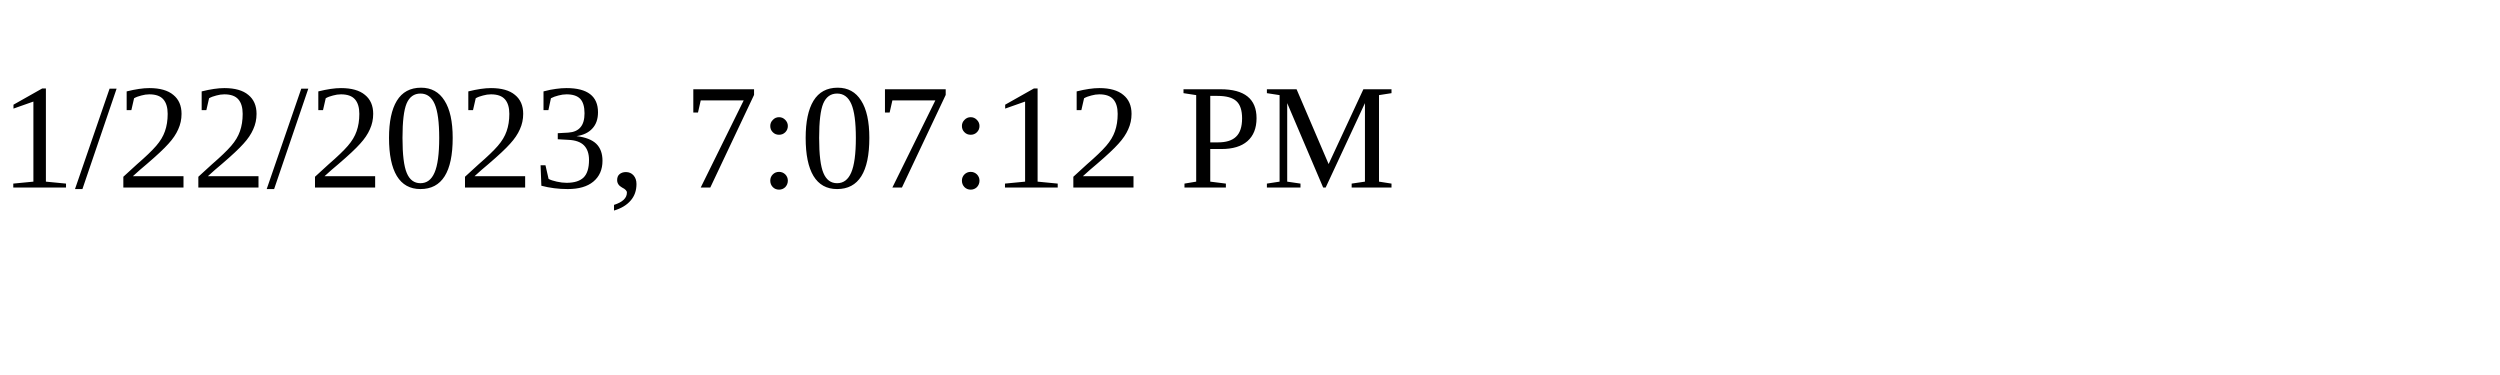
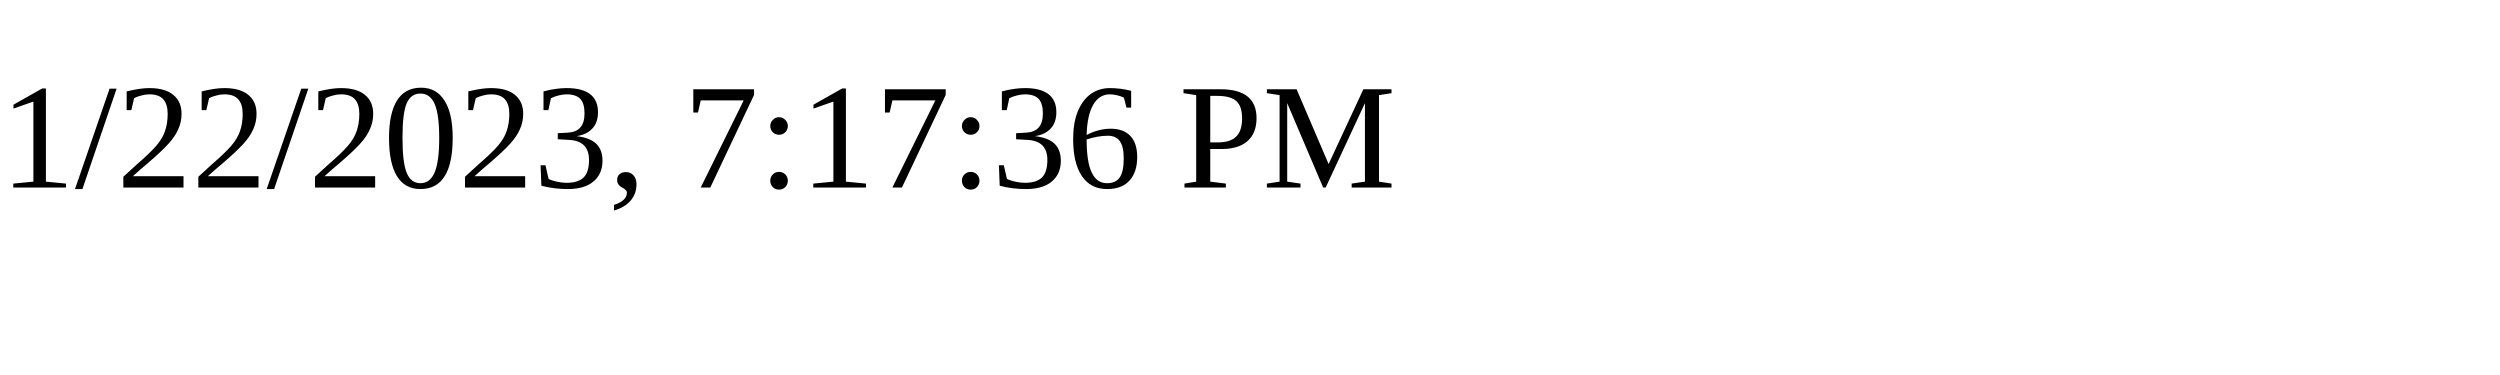
<svg xmlns="http://www.w3.org/2000/svg" height="30" width="200">
-   <text x="0" y="15">1/22/2023, 7:07:12 PM</text>
+   <text x="0" y="15">1/22/2023, 7:17:36 PM</text>
</svg>
